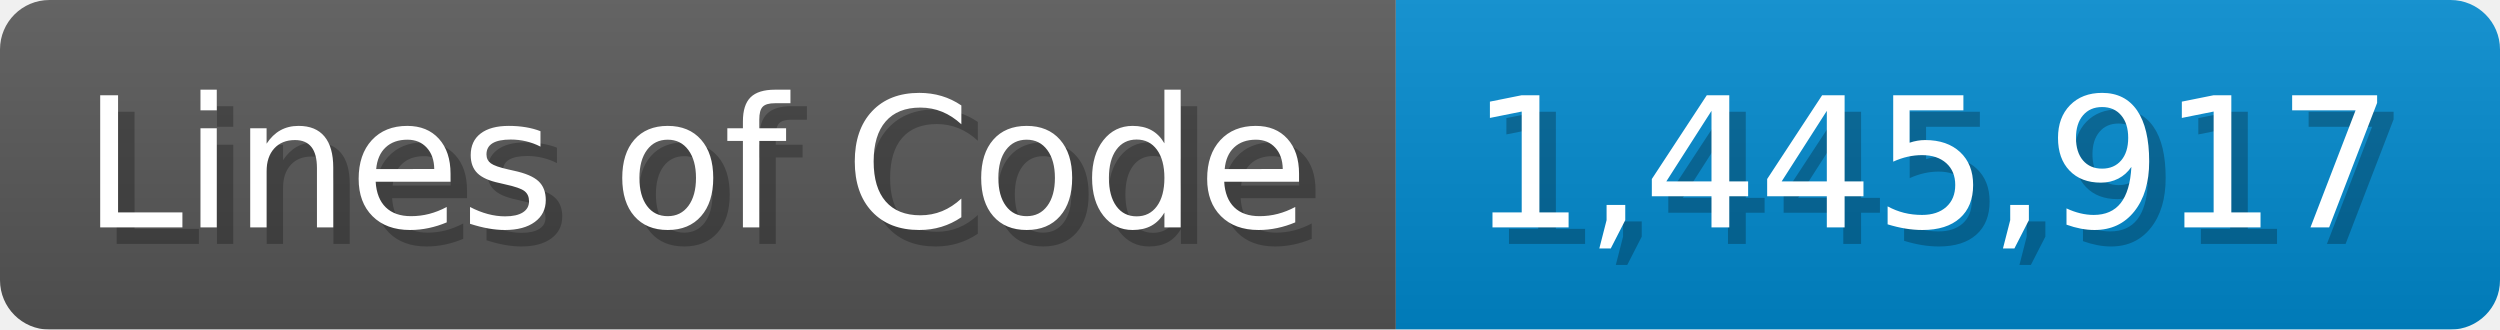
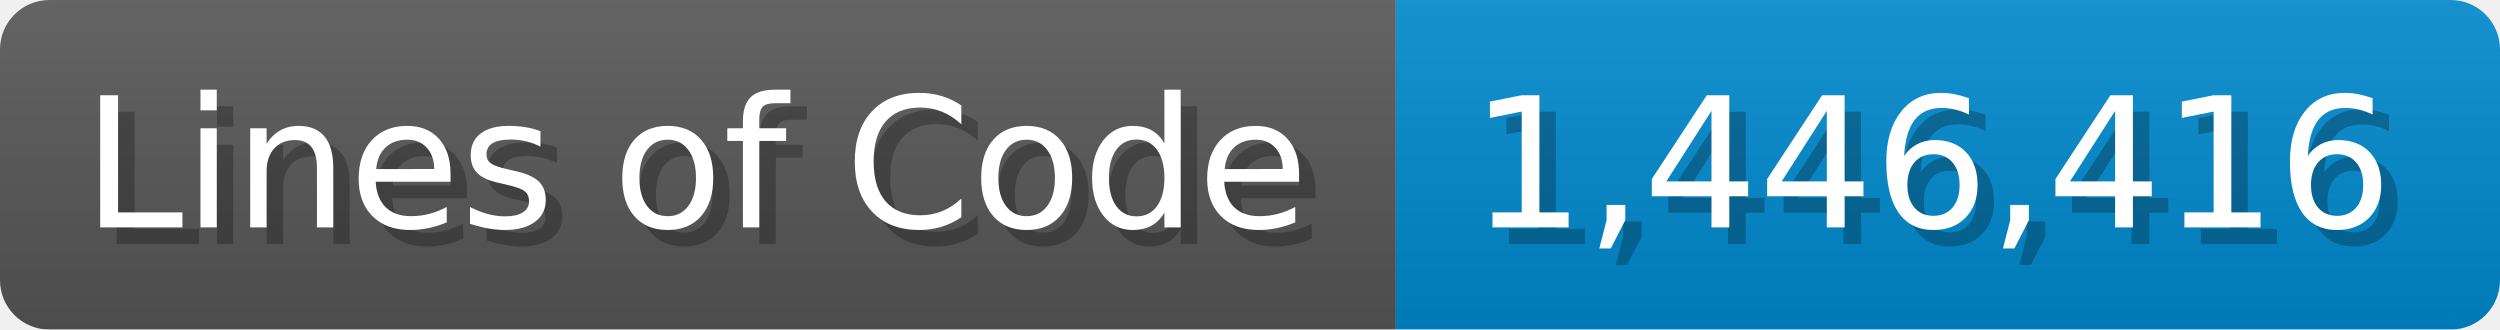
<svg xmlns="http://www.w3.org/2000/svg" width="151.7" height="20" viewBox="0 0 1517 200">
  <linearGradient id="a" x2="0" y2="100%">
    <stop offset="0" stop-opacity=".1" stop-color="#EEE" />
    <stop offset="1" stop-opacity=".1" />
  </linearGradient>
  <mask id="m">
    <rect width="1517" height="200" rx="30" fill="#FFF" />
  </mask>
  <g mask="url(#m)">
    <rect width="847" height="200" fill="#555" />
    <rect width="670" height="200" fill="#08C" x="847" />
    <rect width="1517" height="200" fill="url(#a)" />
  </g>
  <g fill="#fff" text-anchor="start" font-family="Verdana,DejaVu Sans,sans-serif" font-size="110">
    <text x="60" y="148" textLength="747" fill="#000" opacity="0.25">Lines of Code</text>
    <text x="50" y="138" textLength="747">Lines of Code</text>
-     <text x="902" y="148" textLength="570" fill="#000" opacity="0.25">1,445,917</text>
-     <text x="892" y="138" textLength="570">1,445,917</text>
+     <text x="902" y="148" textLength="570" fill="#000" opacity="0.25">1,446,416</text>
+     <text x="892" y="138" textLength="570">1,446,416</text>
  </g>
</svg>
